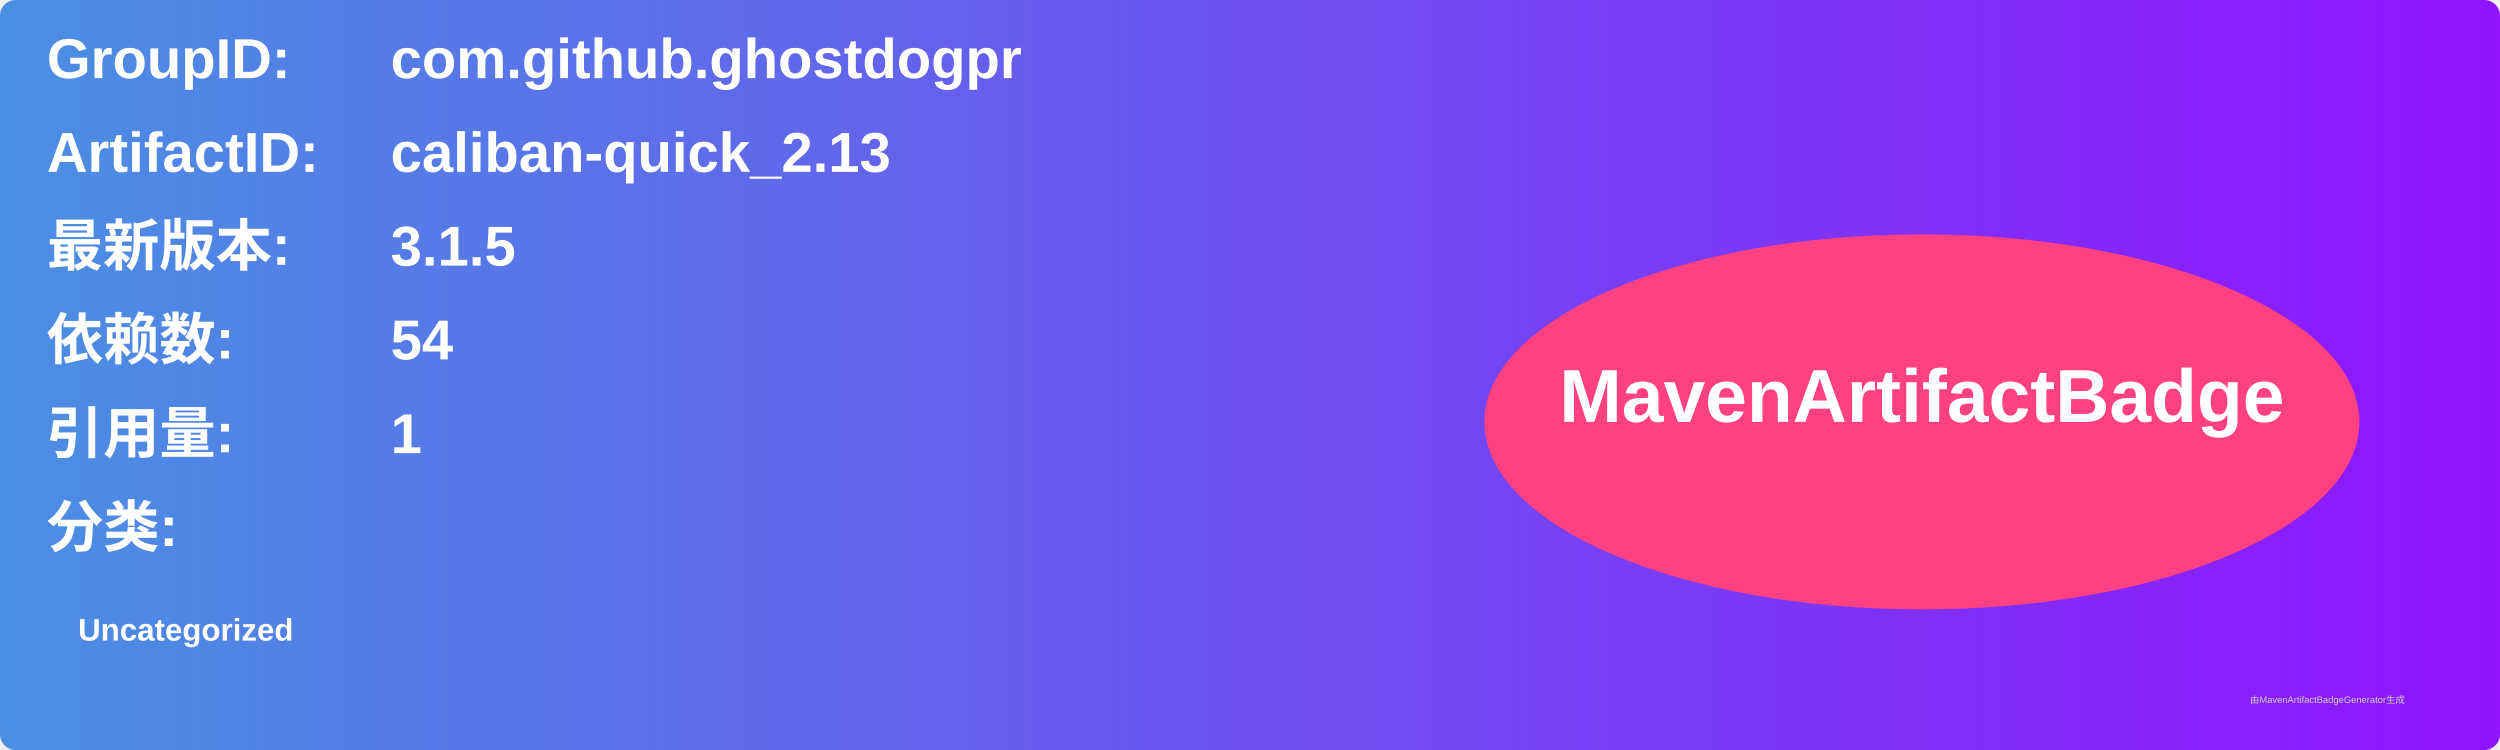
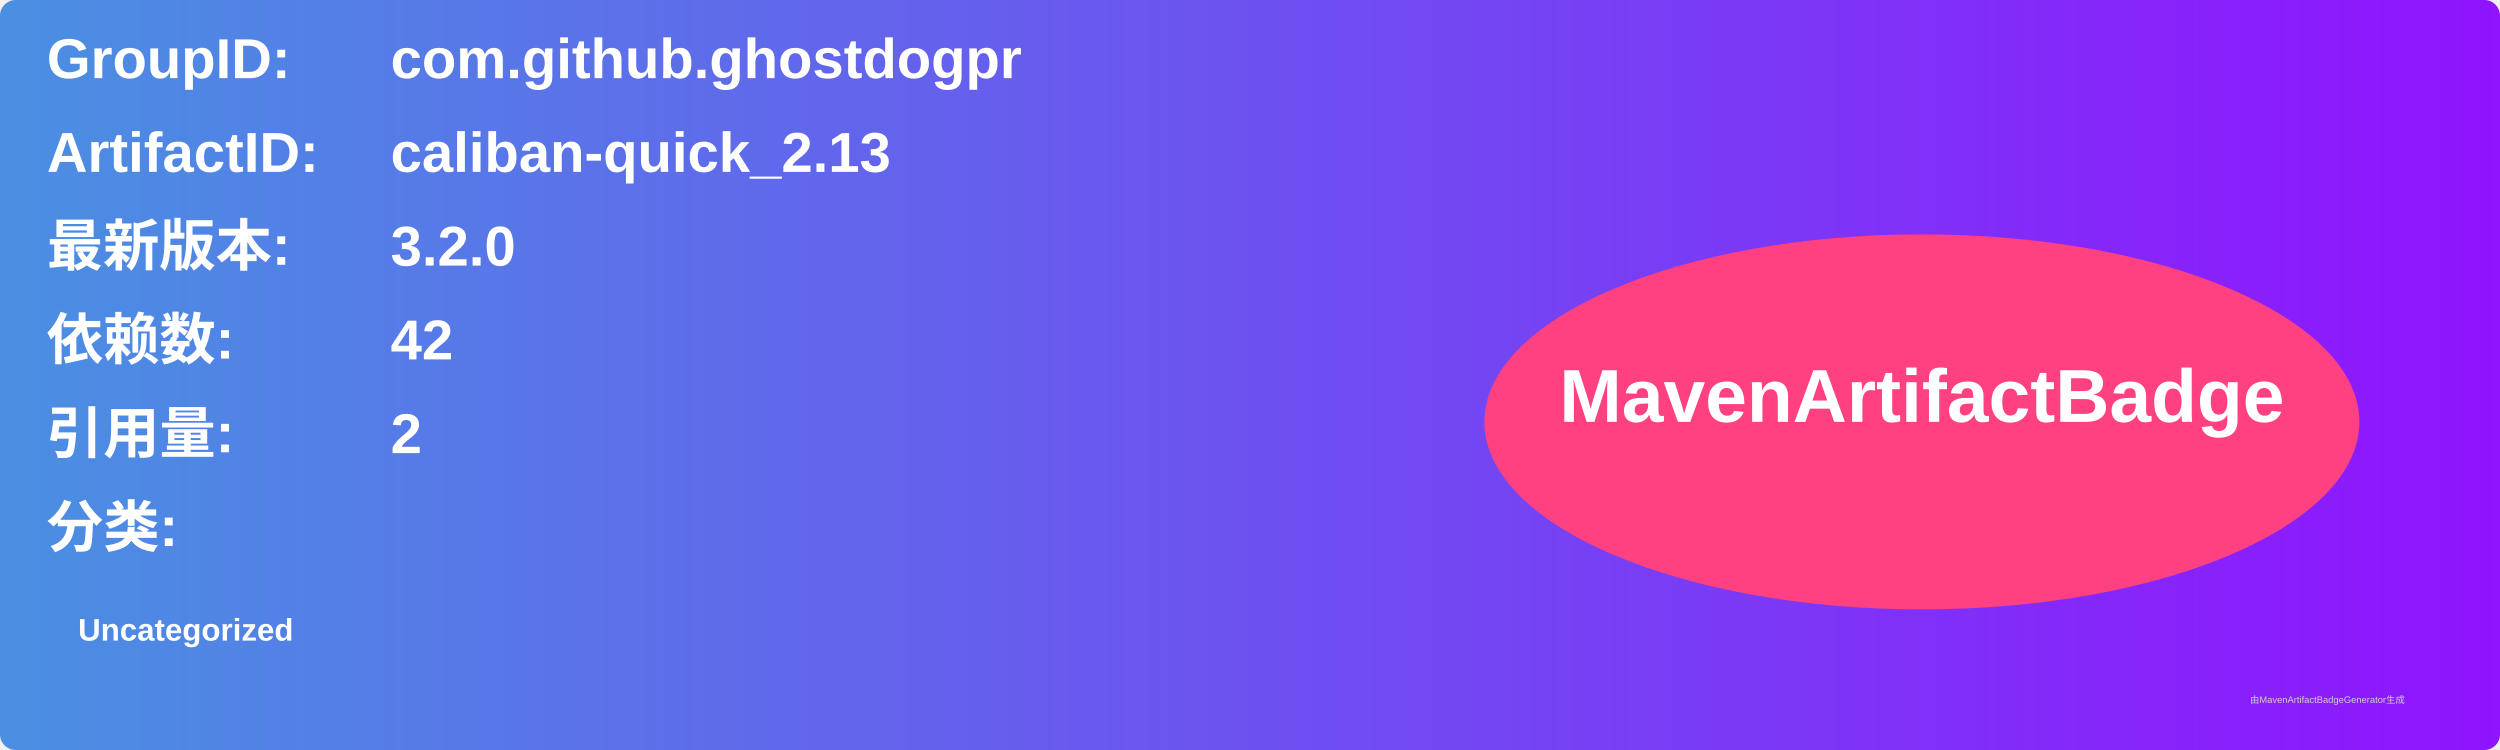
<svg xmlns="http://www.w3.org/2000/svg" width="800" height="240" viewBox="0 0 800 240">
  <linearGradient id="grad" x1="0%" y1="0%" x2="100%" y2="0%">
    <stop offset="0%" stop-color="#4a90e2" />
    <stop offset="100%" stop-color="#9013fe" />
  </linearGradient>
  <rect width="100%" height="100%" rx="5" ry="5" fill="url(#grad)" />
  <g transform="translate(15, 15)">
    <text x="0" y="10" font-family="Arial" font-size="18" fill="white" font-weight="bold" width="260">GroupID:</text>
    <text x="110" y="10" font-family="Arial" font-size="18" fill="white" font-weight="bold" width="460">com.github.ghostdogpr</text>
    <text x="0" y="40" font-family="Arial" font-size="18" fill="white" font-weight="bold" width="260">ArtifactID:</text>
    <text x="110" y="40" font-family="Arial" font-size="18" fill="white" font-weight="bold" width="460">caliban-quick_2.13</text>
    <text x="0" y="70" font-family="Arial" font-size="18" fill="white" font-weight="bold">最新版本:</text>
    <text x="110" y="70" font-family="Arial" font-size="18" fill="white" font-weight="bold">
-       <tspan font-weight="bold">3.1.5</tspan>
+       <tspan font-weight="bold">3.2.0</tspan>
    </text>
    <text x="0" y="100" font-family="Arial" font-size="18" fill="white" font-weight="bold">依赖数: </text>
    <text x="110" y="100" font-family="Arial" font-size="18" fill="white">
-       <tspan font-weight="bold">54</tspan>
+       <tspan font-weight="bold">42</tspan>
    </text>
    <text x="0" y="130" font-family="Arial" font-size="18" fill="white" font-weight="bold">引用量: </text>
    <text x="110" y="130" font-family="Arial" font-size="18" fill="white">
-       <tspan font-weight="bold">1</tspan>
+       <tspan font-weight="bold">2</tspan>
    </text>
    <text x="0" y="160" font-family="Arial" font-size="18" fill="white" font-weight="bold">分类:</text>
    <text x="10" y="190" font-family="Arial" font-size="10" fill="white">
      <tspan font-weight="bold">Uncategorized</tspan>
    </text>
    <ellipse cx="600" cy="120" rx="140" ry="60" fill="#ff4081" />
    <text x="600" y="120" text-anchor="middle" font-family="Arial" font-size="24" fill="white" font-weight="bold">MavenArtifactBadge</text>
  </g>
  <text x="720" y="225" font-family="Arial" font-size="3" fill="#d0d0d0">由MavenArtifactBadgeGenerator生成</text>
</svg>
